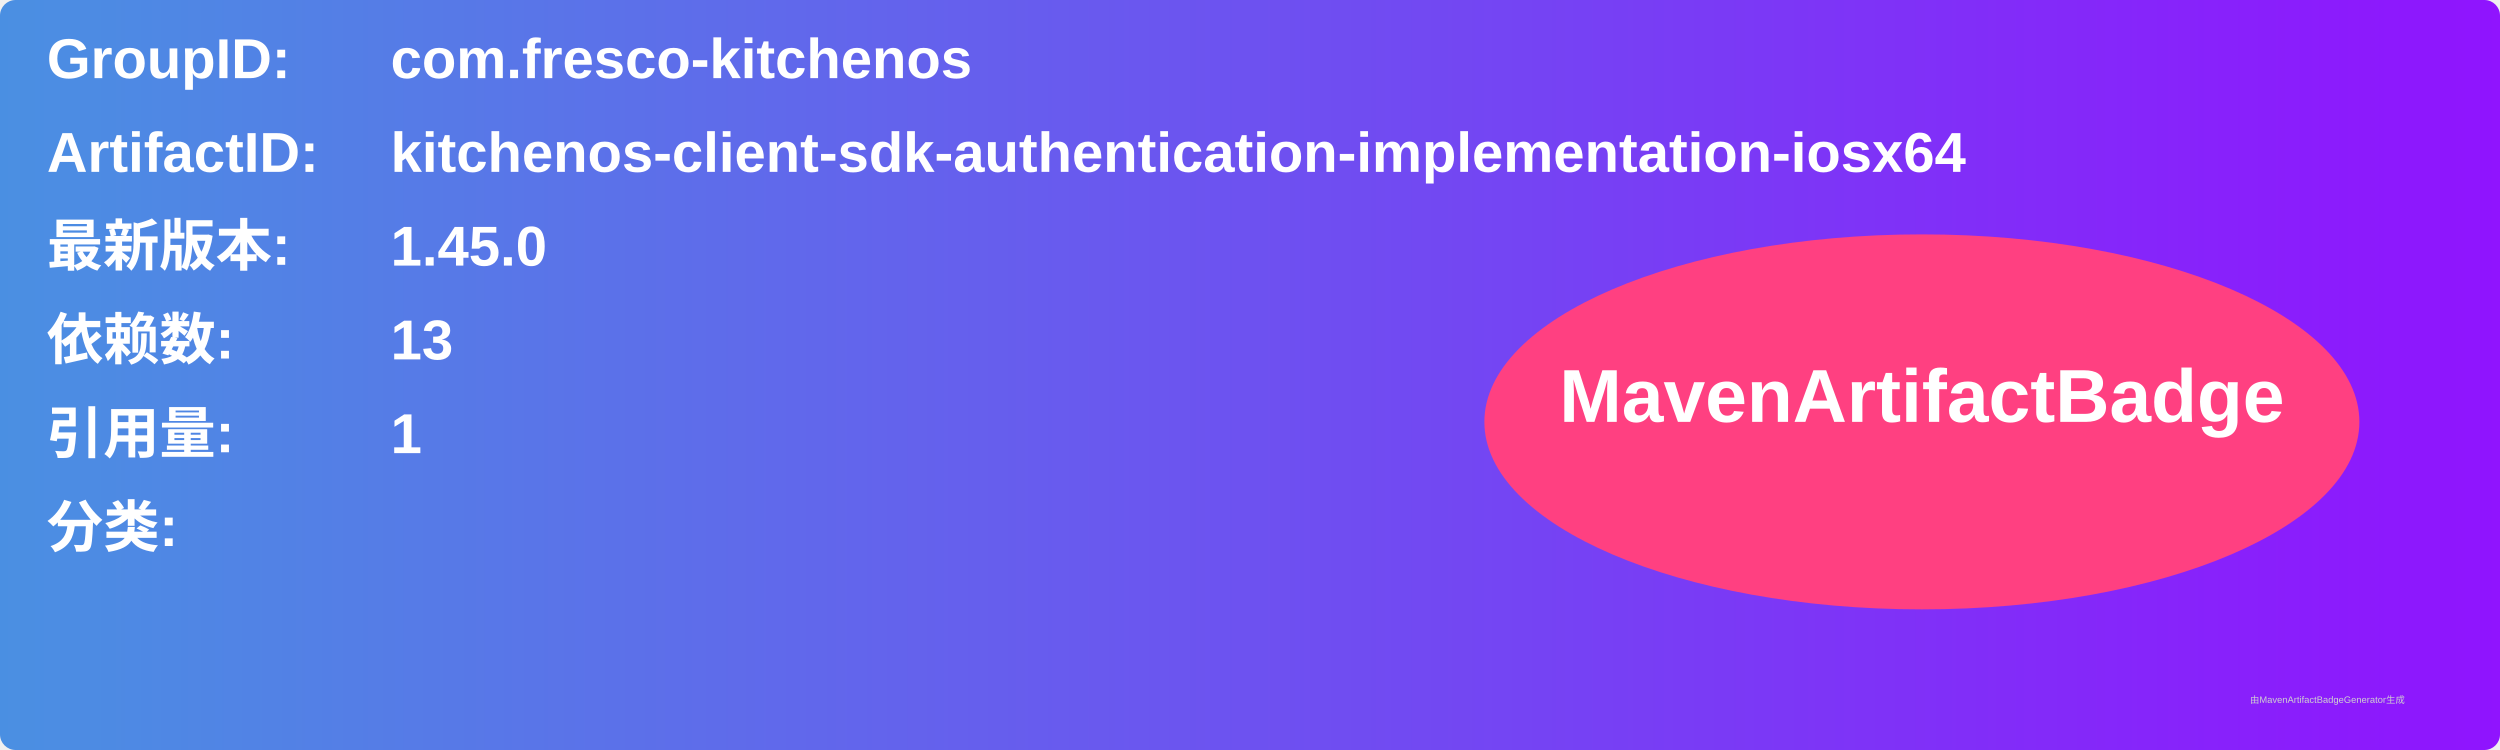
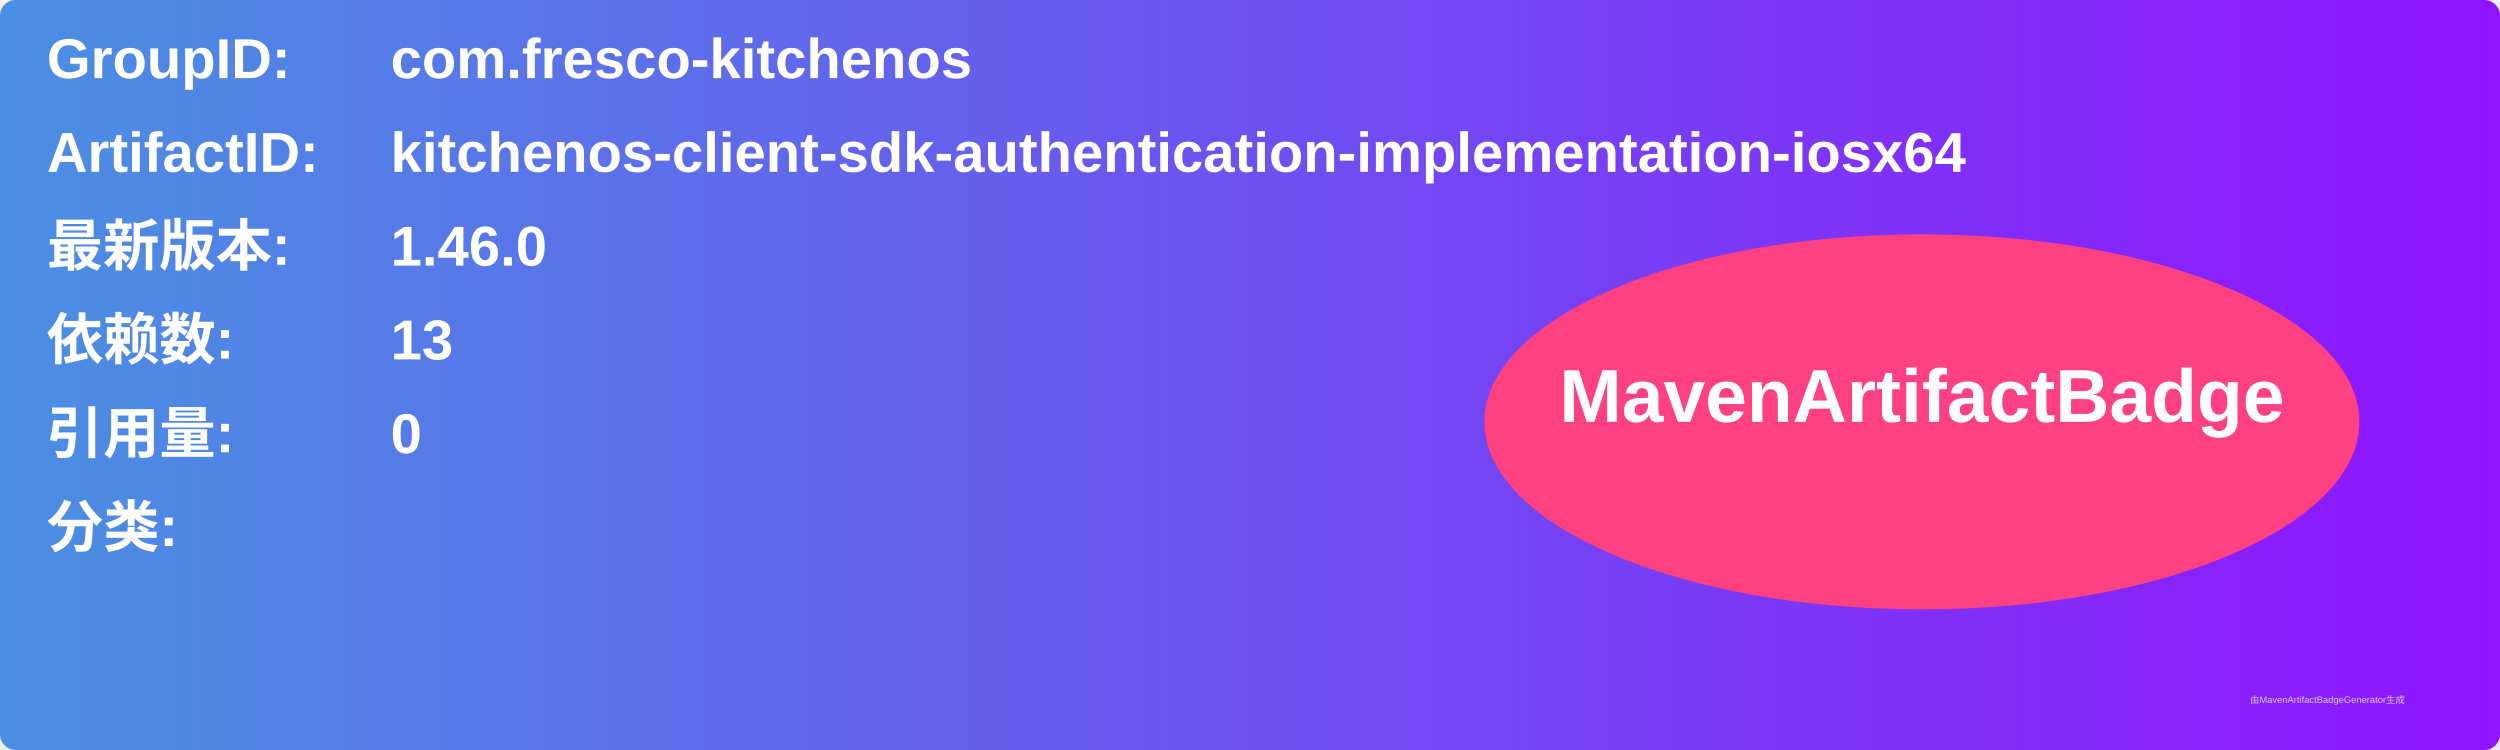
<svg xmlns="http://www.w3.org/2000/svg" width="800" height="240" viewBox="0 0 800 240">
  <linearGradient id="grad" x1="0%" y1="0%" x2="100%" y2="0%">
    <stop offset="0%" stop-color="#4a90e2" />
    <stop offset="100%" stop-color="#9013fe" />
  </linearGradient>
  <rect width="100%" height="100%" rx="5" ry="5" fill="url(#grad)" />
  <g transform="translate(15, 15)">
    <text x="0" y="10" font-family="Arial" font-size="18" fill="white" font-weight="bold" width="260">GroupID:</text>
    <text x="110" y="10" font-family="Arial" font-size="18" fill="white" font-weight="bold" width="460">com.fresco-kitchenos</text>
    <text x="0" y="40" font-family="Arial" font-size="18" fill="white" font-weight="bold" width="260">ArtifactID:</text>
    <text x="110" y="40" font-family="Arial" font-size="18" fill="white" font-weight="bold" width="460">kitchenos-client-sdk-authentication-implementation-iosx64</text>
    <text x="0" y="70" font-family="Arial" font-size="18" fill="white" font-weight="bold">最新版本:</text>
    <text x="110" y="70" font-family="Arial" font-size="18" fill="white" font-weight="bold">
-       <tspan font-weight="bold">1.45.0</tspan>
+       <tspan font-weight="bold">1.46.0</tspan>
    </text>
    <text x="0" y="100" font-family="Arial" font-size="18" fill="white" font-weight="bold">依赖数: </text>
    <text x="110" y="100" font-family="Arial" font-size="18" fill="white">
      <tspan font-weight="bold">13</tspan>
    </text>
    <text x="0" y="130" font-family="Arial" font-size="18" fill="white" font-weight="bold">引用量: </text>
    <text x="110" y="130" font-family="Arial" font-size="18" fill="white">
-       <tspan font-weight="bold">1</tspan>
+       <tspan font-weight="bold">0</tspan>
    </text>
    <text x="0" y="160" font-family="Arial" font-size="18" fill="white" font-weight="bold">分类:</text>
    <text x="10" y="190" font-family="Arial" font-size="10" fill="white">
      <tspan font-weight="bold" />
    </text>
    <ellipse cx="600" cy="120" rx="140" ry="60" fill="#ff4081" />
    <text x="600" y="120" text-anchor="middle" font-family="Arial" font-size="24" fill="white" font-weight="bold">MavenArtifactBadge</text>
  </g>
  <text x="720" y="225" font-family="Arial" font-size="3" fill="#d0d0d0">由MavenArtifactBadgeGenerator生成</text>
</svg>
